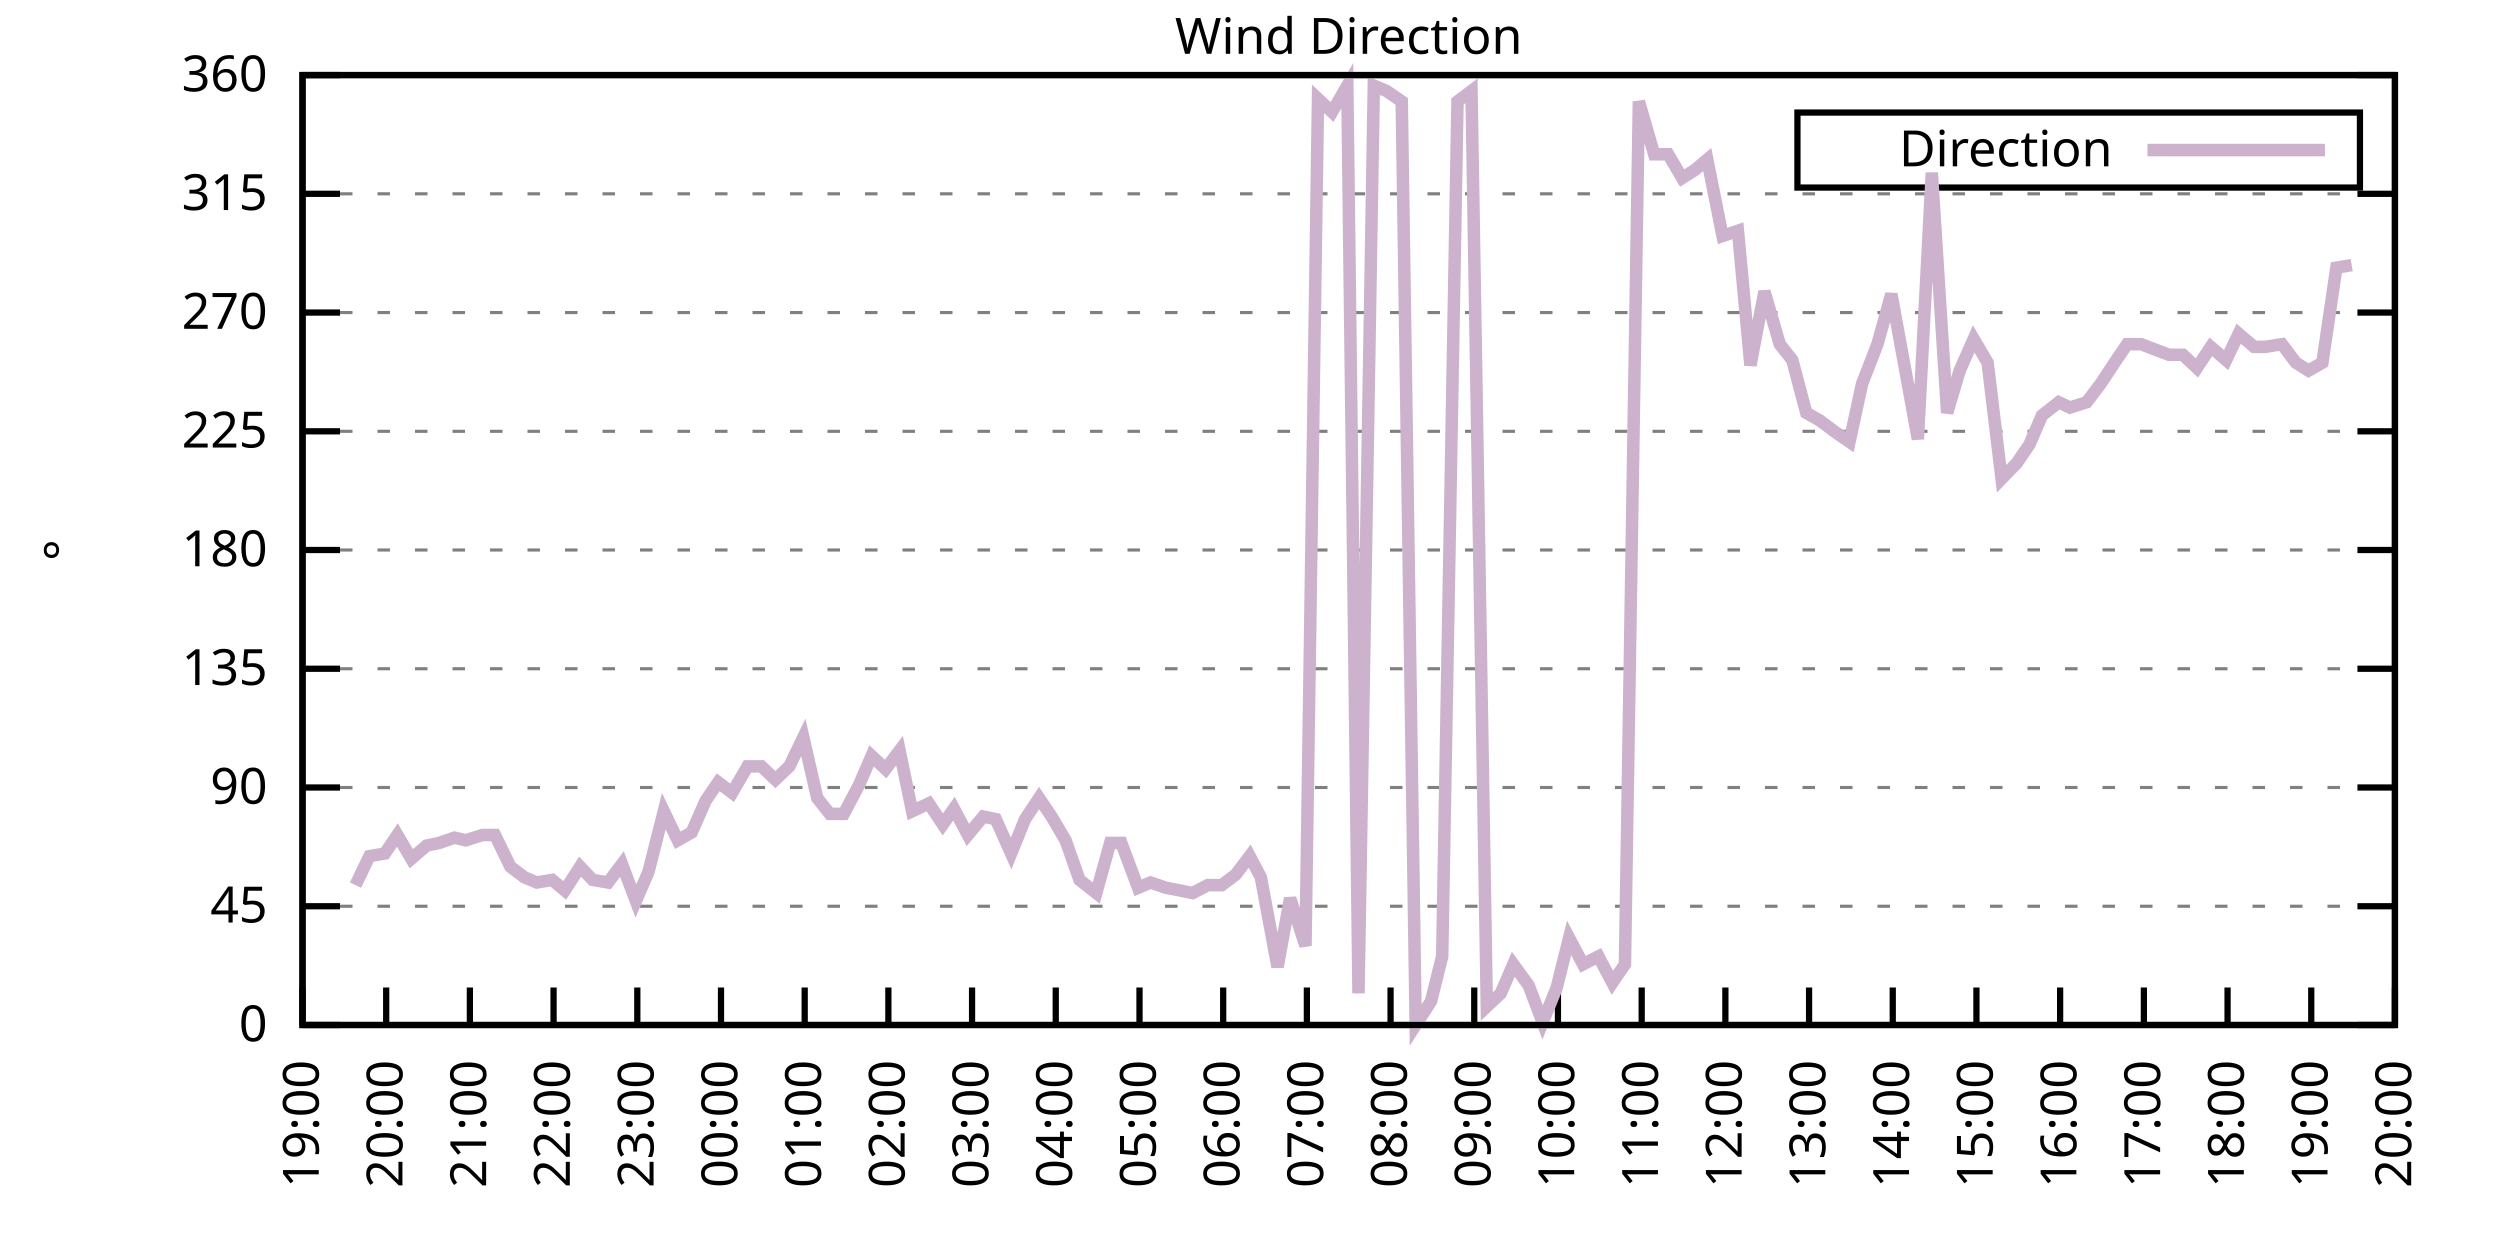
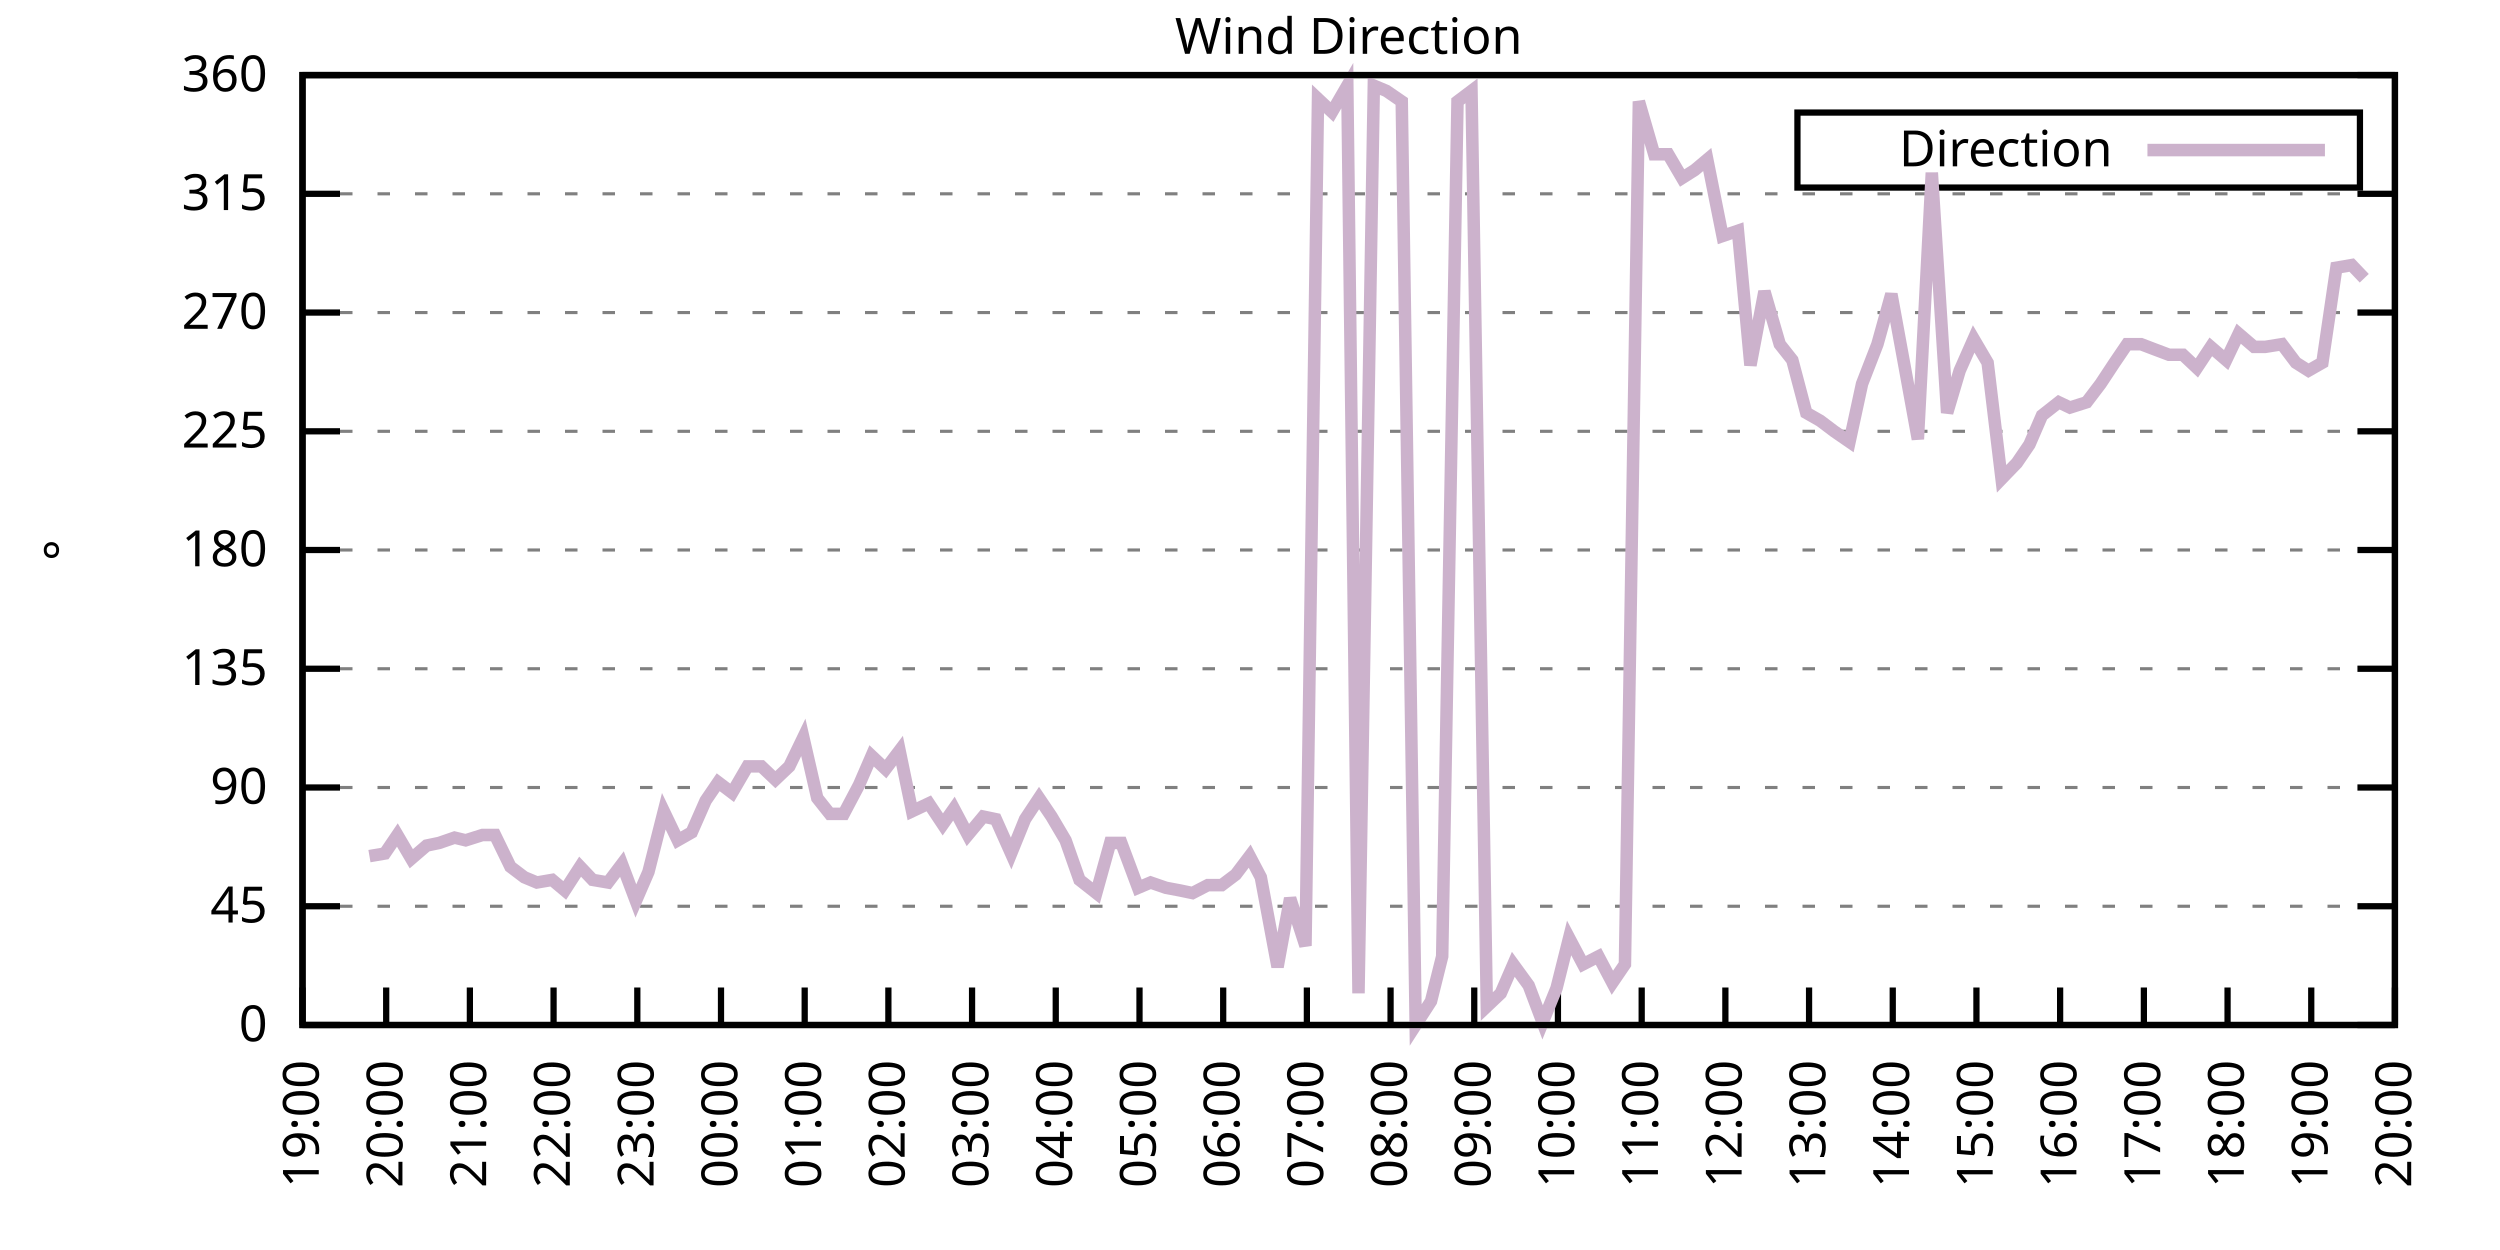
<svg xmlns="http://www.w3.org/2000/svg" xmlns:xlink="http://www.w3.org/1999/xlink" width="400" height="200" viewBox="0 0 400 200">
  <g id="gnuplot_canvas">
    <rect x="0" y="0" width="400" height="200" fill="none" />
    <defs>
      <circle id="gpDot" r="0.5" stroke-width="0.5" stroke="currentColor" />
      <path id="gpPt0" stroke-width="0.333" stroke="currentColor" d="M-1,0 h2 M0,-1 v2" />
      <path id="gpPt1" stroke-width="0.333" stroke="currentColor" d="M-1,-1 L1,1 M1,-1 L-1,1" />
      <path id="gpPt2" stroke-width="0.333" stroke="currentColor" d="M-1,0 L1,0 M0,-1 L0,1 M-1,-1 L1,1 M-1,1 L1,-1" />
      <rect id="gpPt3" stroke-width="0.333" stroke="currentColor" x="-1" y="-1" width="2" height="2" />
      <rect id="gpPt4" stroke-width="0.333" stroke="currentColor" fill="currentColor" x="-1" y="-1" width="2" height="2" />
      <circle id="gpPt5" stroke-width="0.333" stroke="currentColor" cx="0" cy="0" r="1" />
      <use xlink:href="#gpPt5" id="gpPt6" fill="currentColor" stroke="none" />
      <path id="gpPt7" stroke-width="0.333" stroke="currentColor" d="M0,-1.33 L-1.33,0.67 L1.33,0.67 z" />
      <use xlink:href="#gpPt7" id="gpPt8" fill="currentColor" stroke="none" />
      <use xlink:href="#gpPt7" id="gpPt9" stroke="currentColor" transform="rotate(180)" />
      <use xlink:href="#gpPt9" id="gpPt10" fill="currentColor" stroke="none" />
      <use xlink:href="#gpPt3" id="gpPt11" stroke="currentColor" transform="rotate(45)" />
      <use xlink:href="#gpPt11" id="gpPt12" fill="currentColor" stroke="none" />
      <path id="gpPt13" stroke-width="0.333" stroke="currentColor" d="M0,1.330 L1.265,0.411 L0.782,-1.067 L-0.782,-1.076 L-1.265,0.411 z" />
      <use xlink:href="#gpPt13" id="gpPt14" fill="currentColor" stroke="none" />
      <filter id="textbox" filterUnits="objectBoundingBox" x="0" y="0" height="1" width="1">
        <feFlood flood-color="white" flood-opacity="1" result="bgnd" />
        <feComposite in="SourceGraphic" in2="bgnd" operator="atop" />
      </filter>
      <filter id="greybox" filterUnits="objectBoundingBox" x="0" y="0" height="1" width="1">
        <feFlood flood-color="lightgrey" flood-opacity="1" result="grey" />
        <feComposite in="SourceGraphic" in2="grey" operator="atop" />
      </filter>
    </defs>
    <g fill="none" color="white" stroke="currentColor" stroke-width="1.00" stroke-linecap="butt" stroke-linejoin="miter">
</g>
    <g fill="none" color="black" stroke="currentColor" stroke-width="1.00" stroke-linecap="butt" stroke-linejoin="miter">
      <g stroke="none" shape-rendering="crispEdges">
        <polygon fill="rgb(255, 255, 255)" points="48.40,164.00 383.18,164.00 383.18,12.02 48.40,12.02 " />
      </g>
    </g>
    <g fill="none" color="black" stroke="currentColor" stroke-width="1.00" stroke-linecap="butt" stroke-linejoin="miter">
</g>
    <g fill="none" color="black" stroke="black" stroke-width="0.50" stroke-linecap="butt" stroke-linejoin="miter">
</g>
    <g fill="none" color="gray" stroke="currentColor" stroke-width="0.50" stroke-linecap="butt" stroke-linejoin="miter">
      <path stroke="gray" stroke-dasharray="2,4" class="gridline" d="M48.40,164.00 L383.19,164.00  " />
    </g>
    <g fill="none" color="gray" stroke="gray" stroke-width="1.00" stroke-linecap="butt" stroke-linejoin="miter">
</g>
    <g fill="none" color="black" stroke="currentColor" stroke-width="1.00" stroke-linecap="butt" stroke-linejoin="miter">
      <path stroke="black" d="M48.40,164.00 L54.40,164.00 M383.19,164.00 L377.19,164.00  " />
      <g transform="translate(42.80,166.60)" stroke="none" fill="black" font-family="Sans" font-size="8.00" text-anchor="end">
        <text>
          <tspan font-family="Sans"> 0</tspan>
        </text>
      </g>
    </g>
    <g fill="none" color="black" stroke="currentColor" stroke-width="1.00" stroke-linecap="butt" stroke-linejoin="miter">
</g>
    <g fill="none" color="black" stroke="black" stroke-width="0.50" stroke-linecap="butt" stroke-linejoin="miter">
</g>
    <g fill="none" color="gray" stroke="currentColor" stroke-width="0.50" stroke-linecap="butt" stroke-linejoin="miter">
      <path stroke="gray" stroke-dasharray="2,4" class="gridline" d="M48.40,145.00 L383.19,145.00  " />
    </g>
    <g fill="none" color="gray" stroke="gray" stroke-width="1.00" stroke-linecap="butt" stroke-linejoin="miter">
</g>
    <g fill="none" color="black" stroke="currentColor" stroke-width="1.00" stroke-linecap="butt" stroke-linejoin="miter">
      <path stroke="black" d="M48.40,145.00 L54.40,145.00 M383.19,145.00 L377.19,145.00  " />
      <g transform="translate(42.80,147.60)" stroke="none" fill="black" font-family="Sans" font-size="8.00" text-anchor="end">
        <text>
          <tspan font-family="Sans"> 45</tspan>
        </text>
      </g>
    </g>
    <g fill="none" color="black" stroke="currentColor" stroke-width="1.00" stroke-linecap="butt" stroke-linejoin="miter">
</g>
    <g fill="none" color="black" stroke="black" stroke-width="0.50" stroke-linecap="butt" stroke-linejoin="miter">
</g>
    <g fill="none" color="gray" stroke="currentColor" stroke-width="0.50" stroke-linecap="butt" stroke-linejoin="miter">
      <path stroke="gray" stroke-dasharray="2,4" class="gridline" d="M48.40,126.00 L383.19,126.00  " />
    </g>
    <g fill="none" color="gray" stroke="gray" stroke-width="1.00" stroke-linecap="butt" stroke-linejoin="miter">
</g>
    <g fill="none" color="black" stroke="currentColor" stroke-width="1.00" stroke-linecap="butt" stroke-linejoin="miter">
      <path stroke="black" d="M48.40,126.00 L54.40,126.00 M383.19,126.00 L377.19,126.00  " />
      <g transform="translate(42.80,128.60)" stroke="none" fill="black" font-family="Sans" font-size="8.00" text-anchor="end">
        <text>
          <tspan font-family="Sans"> 90</tspan>
        </text>
      </g>
    </g>
    <g fill="none" color="black" stroke="currentColor" stroke-width="1.00" stroke-linecap="butt" stroke-linejoin="miter">
</g>
    <g fill="none" color="black" stroke="black" stroke-width="0.50" stroke-linecap="butt" stroke-linejoin="miter">
</g>
    <g fill="none" color="gray" stroke="currentColor" stroke-width="0.50" stroke-linecap="butt" stroke-linejoin="miter">
      <path stroke="gray" stroke-dasharray="2,4" class="gridline" d="M48.40,107.00 L383.19,107.00  " />
    </g>
    <g fill="none" color="gray" stroke="gray" stroke-width="1.00" stroke-linecap="butt" stroke-linejoin="miter">
</g>
    <g fill="none" color="black" stroke="currentColor" stroke-width="1.00" stroke-linecap="butt" stroke-linejoin="miter">
      <path stroke="black" d="M48.40,107.00 L54.40,107.00 M383.19,107.00 L377.19,107.00  " />
      <g transform="translate(42.80,109.60)" stroke="none" fill="black" font-family="Sans" font-size="8.00" text-anchor="end">
        <text>
          <tspan font-family="Sans"> 135</tspan>
        </text>
      </g>
    </g>
    <g fill="none" color="black" stroke="currentColor" stroke-width="1.00" stroke-linecap="butt" stroke-linejoin="miter">
</g>
    <g fill="none" color="black" stroke="black" stroke-width="0.50" stroke-linecap="butt" stroke-linejoin="miter">
</g>
    <g fill="none" color="gray" stroke="currentColor" stroke-width="0.50" stroke-linecap="butt" stroke-linejoin="miter">
      <path stroke="gray" stroke-dasharray="2,4" class="gridline" d="M48.40,88.00 L383.19,88.00  " />
    </g>
    <g fill="none" color="gray" stroke="gray" stroke-width="1.00" stroke-linecap="butt" stroke-linejoin="miter">
</g>
    <g fill="none" color="black" stroke="currentColor" stroke-width="1.00" stroke-linecap="butt" stroke-linejoin="miter">
      <path stroke="black" d="M48.40,88.00 L54.40,88.00 M383.19,88.00 L377.19,88.00  " />
      <g transform="translate(42.80,90.60)" stroke="none" fill="black" font-family="Sans" font-size="8.00" text-anchor="end">
        <text>
          <tspan font-family="Sans"> 180</tspan>
        </text>
      </g>
    </g>
    <g fill="none" color="black" stroke="currentColor" stroke-width="1.00" stroke-linecap="butt" stroke-linejoin="miter">
</g>
    <g fill="none" color="black" stroke="black" stroke-width="0.50" stroke-linecap="butt" stroke-linejoin="miter">
</g>
    <g fill="none" color="gray" stroke="currentColor" stroke-width="0.50" stroke-linecap="butt" stroke-linejoin="miter">
      <path stroke="gray" stroke-dasharray="2,4" class="gridline" d="M48.40,69.01 L383.19,69.01  " />
    </g>
    <g fill="none" color="gray" stroke="gray" stroke-width="1.00" stroke-linecap="butt" stroke-linejoin="miter">
</g>
    <g fill="none" color="black" stroke="currentColor" stroke-width="1.00" stroke-linecap="butt" stroke-linejoin="miter">
      <path stroke="black" d="M48.40,69.01 L54.40,69.01 M383.19,69.01 L377.19,69.01  " />
      <g transform="translate(42.80,71.61)" stroke="none" fill="black" font-family="Sans" font-size="8.00" text-anchor="end">
        <text>
          <tspan font-family="Sans"> 225</tspan>
        </text>
      </g>
    </g>
    <g fill="none" color="black" stroke="currentColor" stroke-width="1.00" stroke-linecap="butt" stroke-linejoin="miter">
</g>
    <g fill="none" color="black" stroke="black" stroke-width="0.50" stroke-linecap="butt" stroke-linejoin="miter">
</g>
    <g fill="none" color="gray" stroke="currentColor" stroke-width="0.50" stroke-linecap="butt" stroke-linejoin="miter">
      <path stroke="gray" stroke-dasharray="2,4" class="gridline" d="M48.40,50.01 L383.19,50.01  " />
    </g>
    <g fill="none" color="gray" stroke="gray" stroke-width="1.00" stroke-linecap="butt" stroke-linejoin="miter">
</g>
    <g fill="none" color="black" stroke="currentColor" stroke-width="1.00" stroke-linecap="butt" stroke-linejoin="miter">
      <path stroke="black" d="M48.40,50.01 L54.40,50.01 M383.19,50.01 L377.19,50.01  " />
      <g transform="translate(42.80,52.61)" stroke="none" fill="black" font-family="Sans" font-size="8.00" text-anchor="end">
        <text>
          <tspan font-family="Sans"> 270</tspan>
        </text>
      </g>
    </g>
    <g fill="none" color="black" stroke="currentColor" stroke-width="1.00" stroke-linecap="butt" stroke-linejoin="miter">
</g>
    <g fill="none" color="black" stroke="black" stroke-width="0.50" stroke-linecap="butt" stroke-linejoin="miter">
</g>
    <g fill="none" color="gray" stroke="currentColor" stroke-width="0.50" stroke-linecap="butt" stroke-linejoin="miter">
      <path stroke="gray" stroke-dasharray="2,4" class="gridline" d="M48.40,31.01 L383.19,31.01  " />
    </g>
    <g fill="none" color="gray" stroke="gray" stroke-width="1.00" stroke-linecap="butt" stroke-linejoin="miter">
</g>
    <g fill="none" color="black" stroke="currentColor" stroke-width="1.00" stroke-linecap="butt" stroke-linejoin="miter">
      <path stroke="black" d="M48.40,31.01 L54.40,31.01 M383.19,31.01 L377.19,31.01  " />
      <g transform="translate(42.80,33.61)" stroke="none" fill="black" font-family="Sans" font-size="8.00" text-anchor="end">
        <text>
          <tspan font-family="Sans"> 315</tspan>
        </text>
      </g>
    </g>
    <g fill="none" color="black" stroke="currentColor" stroke-width="1.00" stroke-linecap="butt" stroke-linejoin="miter">
</g>
    <g fill="none" color="black" stroke="black" stroke-width="0.50" stroke-linecap="butt" stroke-linejoin="miter">
</g>
    <g fill="none" color="gray" stroke="currentColor" stroke-width="0.50" stroke-linecap="butt" stroke-linejoin="miter">
      <path stroke="gray" stroke-dasharray="2,4" class="gridline" d="M48.40,12.01 L383.19,12.01  " />
    </g>
    <g fill="none" color="gray" stroke="gray" stroke-width="1.00" stroke-linecap="butt" stroke-linejoin="miter">
</g>
    <g fill="none" color="black" stroke="currentColor" stroke-width="1.00" stroke-linecap="butt" stroke-linejoin="miter">
      <path stroke="black" d="M48.40,12.01 L54.40,12.01 M383.19,12.01 L377.19,12.01  " />
      <g transform="translate(42.80,14.61)" stroke="none" fill="black" font-family="Sans" font-size="8.00" text-anchor="end">
        <text>
          <tspan font-family="Sans"> 360</tspan>
        </text>
      </g>
    </g>
    <g fill="none" color="black" stroke="currentColor" stroke-width="1.00" stroke-linecap="butt" stroke-linejoin="miter">
      <path stroke="black" d="M48.40,164.00 L48.40,158.00  " />
      <g transform="translate(51.00,169.60) rotate(270.00)" stroke="none" fill="black" font-family="Sans" font-size="8.00" text-anchor="end">
        <text>
          <tspan font-family="Sans">19:00</tspan>
        </text>
      </g>
    </g>
    <g fill="none" color="black" stroke="currentColor" stroke-width="1.00" stroke-linecap="butt" stroke-linejoin="miter">
      <path stroke="black" d="M61.79,164.00 L61.79,158.00  " />
      <g transform="translate(64.39,169.60) rotate(270.00)" stroke="none" fill="black" font-family="Sans" font-size="8.00" text-anchor="end">
        <text>
          <tspan font-family="Sans">20:00</tspan>
        </text>
      </g>
    </g>
    <g fill="none" color="black" stroke="currentColor" stroke-width="1.00" stroke-linecap="butt" stroke-linejoin="miter">
      <path stroke="black" d="M75.18,164.00 L75.18,158.00  " />
      <g transform="translate(77.78,169.60) rotate(270.00)" stroke="none" fill="black" font-family="Sans" font-size="8.00" text-anchor="end">
        <text>
          <tspan font-family="Sans">21:00</tspan>
        </text>
      </g>
    </g>
    <g fill="none" color="black" stroke="currentColor" stroke-width="1.00" stroke-linecap="butt" stroke-linejoin="miter">
      <path stroke="black" d="M88.57,164.00 L88.57,158.00  " />
      <g transform="translate(91.17,169.60) rotate(270.00)" stroke="none" fill="black" font-family="Sans" font-size="8.00" text-anchor="end">
        <text>
          <tspan font-family="Sans">22:00</tspan>
        </text>
      </g>
    </g>
    <g fill="none" color="black" stroke="currentColor" stroke-width="1.00" stroke-linecap="butt" stroke-linejoin="miter">
      <path stroke="black" d="M101.97,164.00 L101.97,158.00  " />
      <g transform="translate(104.57,169.60) rotate(270.00)" stroke="none" fill="black" font-family="Sans" font-size="8.00" text-anchor="end">
        <text>
          <tspan font-family="Sans">23:00</tspan>
        </text>
      </g>
    </g>
    <g fill="none" color="black" stroke="currentColor" stroke-width="1.00" stroke-linecap="butt" stroke-linejoin="miter">
      <path stroke="black" d="M115.36,164.00 L115.36,158.00  " />
      <g transform="translate(117.96,169.60) rotate(270.00)" stroke="none" fill="black" font-family="Sans" font-size="8.00" text-anchor="end">
        <text>
          <tspan font-family="Sans">00:00</tspan>
        </text>
      </g>
    </g>
    <g fill="none" color="black" stroke="currentColor" stroke-width="1.00" stroke-linecap="butt" stroke-linejoin="miter">
      <path stroke="black" d="M128.75,164.00 L128.75,158.00  " />
      <g transform="translate(131.35,169.60) rotate(270.00)" stroke="none" fill="black" font-family="Sans" font-size="8.00" text-anchor="end">
        <text>
          <tspan font-family="Sans">01:00</tspan>
        </text>
      </g>
    </g>
    <g fill="none" color="black" stroke="currentColor" stroke-width="1.00" stroke-linecap="butt" stroke-linejoin="miter">
      <path stroke="black" d="M142.14,164.00 L142.14,158.00  " />
      <g transform="translate(144.74,169.60) rotate(270.00)" stroke="none" fill="black" font-family="Sans" font-size="8.00" text-anchor="end">
        <text>
          <tspan font-family="Sans">02:00</tspan>
        </text>
      </g>
    </g>
    <g fill="none" color="black" stroke="currentColor" stroke-width="1.00" stroke-linecap="butt" stroke-linejoin="miter">
      <path stroke="black" d="M155.53,164.00 L155.53,158.00  " />
      <g transform="translate(158.13,169.60) rotate(270.00)" stroke="none" fill="black" font-family="Sans" font-size="8.00" text-anchor="end">
        <text>
          <tspan font-family="Sans">03:00</tspan>
        </text>
      </g>
    </g>
    <g fill="none" color="black" stroke="currentColor" stroke-width="1.00" stroke-linecap="butt" stroke-linejoin="miter">
      <path stroke="black" d="M168.92,164.00 L168.92,158.00  " />
      <g transform="translate(171.52,169.60) rotate(270.00)" stroke="none" fill="black" font-family="Sans" font-size="8.00" text-anchor="end">
        <text>
          <tspan font-family="Sans">04:00</tspan>
        </text>
      </g>
    </g>
    <g fill="none" color="black" stroke="currentColor" stroke-width="1.00" stroke-linecap="butt" stroke-linejoin="miter">
      <path stroke="black" d="M182.32,164.00 L182.32,158.00  " />
      <g transform="translate(184.92,169.60) rotate(270.00)" stroke="none" fill="black" font-family="Sans" font-size="8.00" text-anchor="end">
        <text>
          <tspan font-family="Sans">05:00</tspan>
        </text>
      </g>
    </g>
    <g fill="none" color="black" stroke="currentColor" stroke-width="1.00" stroke-linecap="butt" stroke-linejoin="miter">
      <path stroke="black" d="M195.71,164.00 L195.71,158.00  " />
      <g transform="translate(198.31,169.60) rotate(270.00)" stroke="none" fill="black" font-family="Sans" font-size="8.00" text-anchor="end">
        <text>
          <tspan font-family="Sans">06:00</tspan>
        </text>
      </g>
    </g>
    <g fill="none" color="black" stroke="currentColor" stroke-width="1.00" stroke-linecap="butt" stroke-linejoin="miter">
      <path stroke="black" d="M209.10,164.00 L209.10,158.00  " />
      <g transform="translate(211.70,169.60) rotate(270.00)" stroke="none" fill="black" font-family="Sans" font-size="8.00" text-anchor="end">
        <text>
          <tspan font-family="Sans">07:00</tspan>
        </text>
      </g>
    </g>
    <g fill="none" color="black" stroke="currentColor" stroke-width="1.00" stroke-linecap="butt" stroke-linejoin="miter">
      <path stroke="black" d="M222.49,164.00 L222.49,158.00  " />
      <g transform="translate(225.09,169.60) rotate(270.00)" stroke="none" fill="black" font-family="Sans" font-size="8.00" text-anchor="end">
        <text>
          <tspan font-family="Sans">08:00</tspan>
        </text>
      </g>
    </g>
    <g fill="none" color="black" stroke="currentColor" stroke-width="1.00" stroke-linecap="butt" stroke-linejoin="miter">
      <path stroke="black" d="M235.88,164.00 L235.88,158.00  " />
      <g transform="translate(238.48,169.60) rotate(270.00)" stroke="none" fill="black" font-family="Sans" font-size="8.00" text-anchor="end">
        <text>
          <tspan font-family="Sans">09:00</tspan>
        </text>
      </g>
    </g>
    <g fill="none" color="black" stroke="currentColor" stroke-width="1.00" stroke-linecap="butt" stroke-linejoin="miter">
      <path stroke="black" d="M249.27,164.00 L249.27,158.00  " />
      <g transform="translate(251.87,169.60) rotate(270.00)" stroke="none" fill="black" font-family="Sans" font-size="8.00" text-anchor="end">
        <text>
          <tspan font-family="Sans">10:00</tspan>
        </text>
      </g>
    </g>
    <g fill="none" color="black" stroke="currentColor" stroke-width="1.00" stroke-linecap="butt" stroke-linejoin="miter">
      <path stroke="black" d="M262.67,164.00 L262.67,158.00  " />
      <g transform="translate(265.27,169.60) rotate(270.00)" stroke="none" fill="black" font-family="Sans" font-size="8.00" text-anchor="end">
        <text>
          <tspan font-family="Sans">11:00</tspan>
        </text>
      </g>
    </g>
    <g fill="none" color="black" stroke="currentColor" stroke-width="1.00" stroke-linecap="butt" stroke-linejoin="miter">
      <path stroke="black" d="M276.06,164.00 L276.06,158.00  " />
      <g transform="translate(278.66,169.60) rotate(270.00)" stroke="none" fill="black" font-family="Sans" font-size="8.00" text-anchor="end">
        <text>
          <tspan font-family="Sans">12:00</tspan>
        </text>
      </g>
    </g>
    <g fill="none" color="black" stroke="currentColor" stroke-width="1.00" stroke-linecap="butt" stroke-linejoin="miter">
      <path stroke="black" d="M289.45,164.00 L289.45,158.00  " />
      <g transform="translate(292.05,169.60) rotate(270.00)" stroke="none" fill="black" font-family="Sans" font-size="8.00" text-anchor="end">
        <text>
          <tspan font-family="Sans">13:00</tspan>
        </text>
      </g>
    </g>
    <g fill="none" color="black" stroke="currentColor" stroke-width="1.00" stroke-linecap="butt" stroke-linejoin="miter">
      <path stroke="black" d="M302.84,164.00 L302.84,158.00  " />
      <g transform="translate(305.44,169.60) rotate(270.00)" stroke="none" fill="black" font-family="Sans" font-size="8.00" text-anchor="end">
        <text>
          <tspan font-family="Sans">14:00</tspan>
        </text>
      </g>
    </g>
    <g fill="none" color="black" stroke="currentColor" stroke-width="1.00" stroke-linecap="butt" stroke-linejoin="miter">
      <path stroke="black" d="M316.23,164.00 L316.23,158.00  " />
      <g transform="translate(318.83,169.60) rotate(270.00)" stroke="none" fill="black" font-family="Sans" font-size="8.00" text-anchor="end">
        <text>
          <tspan font-family="Sans">15:00</tspan>
        </text>
      </g>
    </g>
    <g fill="none" color="black" stroke="currentColor" stroke-width="1.00" stroke-linecap="butt" stroke-linejoin="miter">
      <path stroke="black" d="M329.62,164.00 L329.62,158.00  " />
      <g transform="translate(332.22,169.60) rotate(270.00)" stroke="none" fill="black" font-family="Sans" font-size="8.00" text-anchor="end">
        <text>
          <tspan font-family="Sans">16:00</tspan>
        </text>
      </g>
    </g>
    <g fill="none" color="black" stroke="currentColor" stroke-width="1.00" stroke-linecap="butt" stroke-linejoin="miter">
      <path stroke="black" d="M343.02,164.00 L343.02,158.00  " />
      <g transform="translate(345.62,169.60) rotate(270.00)" stroke="none" fill="black" font-family="Sans" font-size="8.00" text-anchor="end">
        <text>
          <tspan font-family="Sans">17:00</tspan>
        </text>
      </g>
    </g>
    <g fill="none" color="black" stroke="currentColor" stroke-width="1.00" stroke-linecap="butt" stroke-linejoin="miter">
      <path stroke="black" d="M356.41,164.00 L356.41,158.00  " />
      <g transform="translate(359.01,169.60) rotate(270.00)" stroke="none" fill="black" font-family="Sans" font-size="8.00" text-anchor="end">
        <text>
          <tspan font-family="Sans">18:00</tspan>
        </text>
      </g>
    </g>
    <g fill="none" color="black" stroke="currentColor" stroke-width="1.00" stroke-linecap="butt" stroke-linejoin="miter">
      <path stroke="black" d="M369.80,164.00 L369.80,158.00  " />
      <g transform="translate(372.40,169.60) rotate(270.00)" stroke="none" fill="black" font-family="Sans" font-size="8.00" text-anchor="end">
        <text>
          <tspan font-family="Sans">19:00</tspan>
        </text>
      </g>
    </g>
    <g fill="none" color="black" stroke="currentColor" stroke-width="1.00" stroke-linecap="butt" stroke-linejoin="miter">
      <path stroke="black" d="M383.19,164.00 L383.19,158.00  " />
      <g transform="translate(385.79,169.60) rotate(270.00)" stroke="none" fill="black" font-family="Sans" font-size="8.00" text-anchor="end">
        <text>
          <tspan font-family="Sans">20:00</tspan>
        </text>
      </g>
    </g>
    <g fill="none" color="black" stroke="currentColor" stroke-width="1.00" stroke-linecap="butt" stroke-linejoin="miter">
</g>
    <g fill="none" color="black" stroke="currentColor" stroke-width="1.00" stroke-linecap="butt" stroke-linejoin="miter">
      <path stroke="black" d="M48.40,12.01 L48.40,164.00 L383.19,164.00 L383.19,12.01 L48.40,12.01 Z  " />
    </g>
    <g fill="none" color="black" stroke="currentColor" stroke-width="1.00" stroke-linecap="butt" stroke-linejoin="miter">
</g>
    <g fill="none" color="black" stroke="currentColor" stroke-width="1.00" stroke-linecap="butt" stroke-linejoin="miter">
      <path stroke="black" d="M287.59,30.01 L287.59,18.01 L377.59,18.01 L377.59,30.01 L287.59,30.01 Z  " />
    </g>
    <g id="Wind_direction_plot_1">
      <g fill="none" color="white" stroke="black" stroke-width="2.00" stroke-linecap="butt" stroke-linejoin="miter">
</g>
      <g fill="none" color="black" stroke="currentColor" stroke-width="2.00" stroke-linecap="butt" stroke-linejoin="miter">
        <g transform="translate(337.99,26.61)" stroke="none" fill="black" font-family="Sans" font-size="8.00" text-anchor="end">
          <text>
            <tspan font-family="Sans">Direction</tspan>
          </text>
        </g>
      </g>
      <g fill="none" color="black" stroke="currentColor" stroke-width="2.00" stroke-linecap="butt" stroke-linejoin="miter">
-         <path stroke="rgb(204, 178, 204)" d="M343.59,24.01 L371.99,24.01 M56.88,141.62 L59.11,136.98 L61.57,136.56 L63.58,133.60 L65.81,137.40 L68.26,135.29   L70.27,134.87 L72.73,134.02 L74.51,134.45 L77.19,133.60 L79.20,133.60 L81.66,138.67 L83.89,140.36 L85.90,141.20   L88.35,140.78 L90.36,142.47 L92.82,138.67 L94.82,140.78 L97.28,141.20 L99.51,138.25 L101.74,144.16 L103.75,139.51   L106.21,129.80 L108.44,134.45 L110.67,133.18 L112.90,128.11 L114.91,125.16 L117.14,126.85 L119.60,122.62 L121.83,122.62   L124.06,124.74 L126.29,122.62 L128.53,117.98 L130.76,127.69 L132.77,130.22 L135.00,130.22 L137.45,125.58 L139.46,120.94   L141.69,123.05 L143.93,120.09 L145.94,129.80 L148.61,128.54 L150.85,131.91 L152.63,129.38 L154.86,133.60 L157.32,130.65   L159.33,131.07 L161.78,136.56 L164.01,131.07 L166.25,127.69 L168.25,130.65 L170.49,134.45 L172.72,140.78 L175.40,142.89   L177.63,134.87 L179.41,134.87 L182.09,142.05 L184.10,141.20 L186.56,142.05 L188.79,142.47 L190.80,142.89 L193.25,141.62   L195.48,141.62 L197.72,139.93 L199.95,136.98 L201.73,140.36 L204.41,154.71 L206.42,143.73 L208.88,151.33 L210.88,15.81   L213.12,17.92 L215.57,13.70 L217.36,158.93 L219.81,13.70 L221.82,14.54 L224.28,16.23 L226.51,164.00 L228.96,160.20   L230.75,153.02 L233.20,16.23 L235.44,14.54 L237.89,161.04 L240.12,158.93 L242.13,154.29 L244.59,157.67 L246.82,163.58   L249.05,158.09 L251.06,150.07 L253.29,154.29 L255.75,153.02 L257.98,157.24 L259.99,154.29 L262.22,16.23 L264.67,24.68   L266.91,24.68 L269.14,28.48 L271.15,27.21 L273.16,25.52 L275.61,37.76 L278.07,36.92 L280.07,58.45 L282.31,46.63   L284.76,55.07 L286.77,57.61 L289.00,66.05 L291.23,67.32 L293.47,69.01 L295.92,70.70 L297.93,61.41 L300.39,55.07   L302.62,47.05 L304.63,58.03 L306.86,70.27 L309.09,27.63 L311.54,66.05 L313.55,59.30 L315.79,54.23 L318.02,58.03   L320.25,76.61 L322.70,74.07 L324.71,71.12 L326.72,66.47 L329.40,64.36 L331.19,65.21 L333.86,64.36 L336.10,61.41   L338.33,58.03 L340.34,55.07 L342.57,55.07 L344.80,55.92 L347.03,56.76 L349.26,56.76 L351.50,58.87 L353.73,55.50   L356.18,57.61 L358.19,53.39 L360.65,55.50 L362.43,55.50 L365.11,55.07 L367.34,58.03 L369.35,59.30 L371.58,58.03   L373.82,42.83 L376.27,42.41  " />
+         <path stroke="rgb(204, 178, 204)" d="M343.59,24.01 L371.99,24.01 M59.11,136.98 L61.57,136.56 L63.58,133.60 L65.81,137.40 L68.26,135.29 L70.27,134.87   L72.73,134.02 L74.51,134.45 L77.19,133.60 L79.20,133.60 L81.66,138.67 L83.89,140.36 L85.90,141.20 L88.35,140.78   L90.36,142.47 L92.82,138.67 L94.82,140.78 L97.28,141.20 L99.51,138.25 L101.74,144.16 L103.75,139.51 L106.21,129.80   L108.44,134.45 L110.67,133.18 L112.90,128.11 L114.91,125.16 L117.14,126.85 L119.60,122.62 L121.83,122.62 L124.06,124.74   L126.29,122.62 L128.53,117.98 L130.76,127.69 L132.77,130.22 L135.00,130.22 L137.45,125.58 L139.46,120.94 L141.69,123.05   L143.93,120.09 L145.94,129.80 L148.61,128.54 L150.85,131.91 L152.63,129.38 L154.86,133.60 L157.32,130.65 L159.33,131.07   L161.78,136.56 L164.01,131.07 L166.25,127.69 L168.25,130.65 L170.49,134.45 L172.72,140.78 L175.40,142.89 L177.63,134.87   L179.41,134.87 L182.09,142.05 L184.10,141.20 L186.56,142.05 L188.79,142.47 L190.80,142.89 L193.25,141.62 L195.48,141.62   L197.72,139.93 L199.95,136.98 L201.73,140.36 L204.41,154.71 L206.42,143.73 L208.88,151.33 L210.88,15.81 L213.12,17.92   L215.57,13.70 L217.36,158.93 L219.81,13.70 L221.82,14.54 L224.28,16.23 L226.51,164.00 L228.96,160.20 L230.75,153.02   L233.20,16.23 L235.44,14.54 L237.89,161.04 L240.12,158.93 L242.13,154.29 L244.59,157.67 L246.82,163.58 L249.05,158.09   L251.06,150.07 L253.29,154.29 L255.75,153.02 L257.98,157.24 L259.99,154.29 L262.22,16.23 L264.67,24.68 L266.91,24.68   L269.14,28.48 L271.15,27.21 L273.16,25.52 L275.61,37.76 L278.07,36.92 L280.07,58.45 L282.31,46.63 L284.76,55.07   L286.77,57.61 L289.00,66.05 L291.23,67.32 L293.47,69.01 L295.92,70.70 L297.93,61.41 L300.39,55.07 L302.62,47.05   L304.63,58.03 L306.86,70.27 L309.09,27.63 L311.54,66.05 L313.55,59.30 L315.79,54.23 L318.02,58.03 L320.25,76.61   L322.70,74.07 L324.71,71.12 L326.72,66.47 L329.40,64.36 L331.19,65.21 L333.86,64.36 L336.10,61.41 L338.33,58.03   L340.34,55.07 L342.57,55.07 L344.80,55.92 L347.03,56.76 L349.26,56.76 L351.50,58.87 L353.73,55.50 L356.18,57.61   L358.19,53.39 L360.65,55.50 L362.43,55.50 L365.11,55.07 L367.34,58.03 L369.35,59.30 L371.58,58.03 L373.82,42.83   L376.27,42.41 L378.28,44.52  " />
      </g>
    </g>
    <g fill="none" color="black" stroke="currentColor" stroke-width="2.00" stroke-linecap="butt" stroke-linejoin="miter">
</g>
    <g fill="none" color="black" stroke="black" stroke-width="1.00" stroke-linecap="butt" stroke-linejoin="miter">
</g>
    <g fill="none" color="black" stroke="currentColor" stroke-width="1.00" stroke-linecap="butt" stroke-linejoin="miter">
      <path stroke="black" d="M48.40,12.01 L48.40,164.00 L383.19,164.00 L383.19,12.01 L48.40,12.01 Z  " />
      <g transform="translate(12.80,88.01) rotate(270.00)" stroke="none" fill="black" font-family="Sans" font-size="8.00" text-anchor="middle">
        <text>
          <tspan font-family="Sans">°</tspan>
        </text>
      </g>
    </g>
    <g fill="none" color="black" stroke="currentColor" stroke-width="1.00" stroke-linecap="butt" stroke-linejoin="miter">
</g>
    <g fill="none" color="black" stroke="currentColor" stroke-width="1.00" stroke-linecap="butt" stroke-linejoin="miter">
      <g transform="translate(215.79,8.61)" stroke="none" fill="black" font-family="Sans" font-size="8.00" text-anchor="middle">
        <text>
          <tspan font-family="Sans">Wind Direction</tspan>
        </text>
      </g>
    </g>
    <g fill="none" color="black" stroke="currentColor" stroke-width="1.00" stroke-linecap="butt" stroke-linejoin="miter">
</g>
  </g>
</svg>
